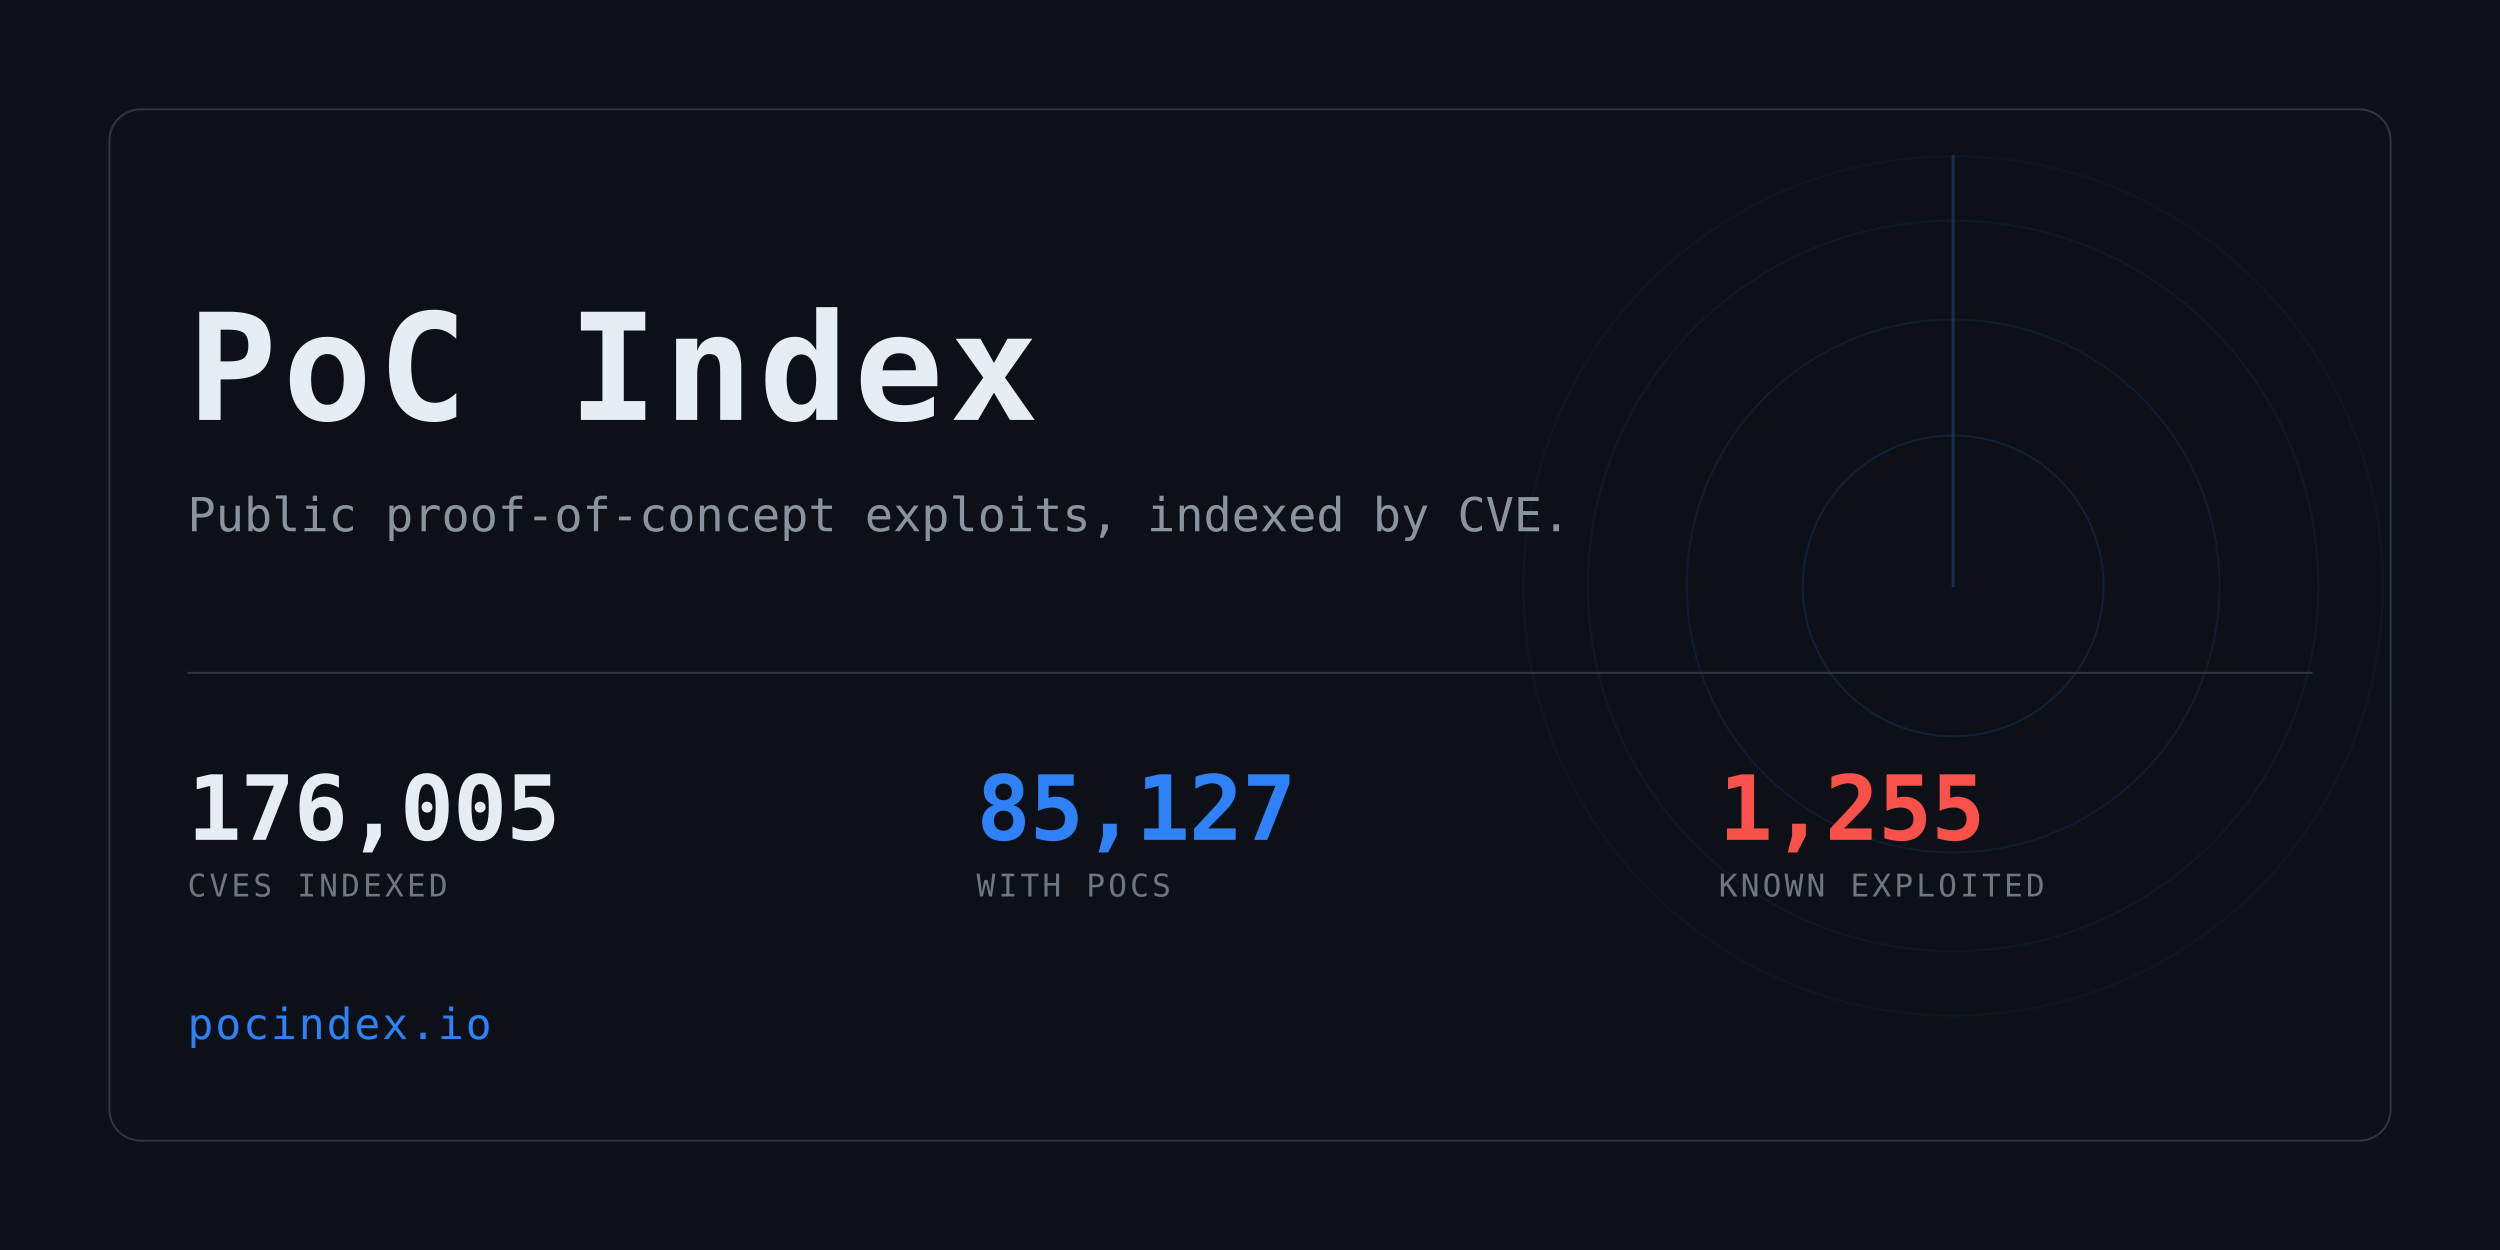
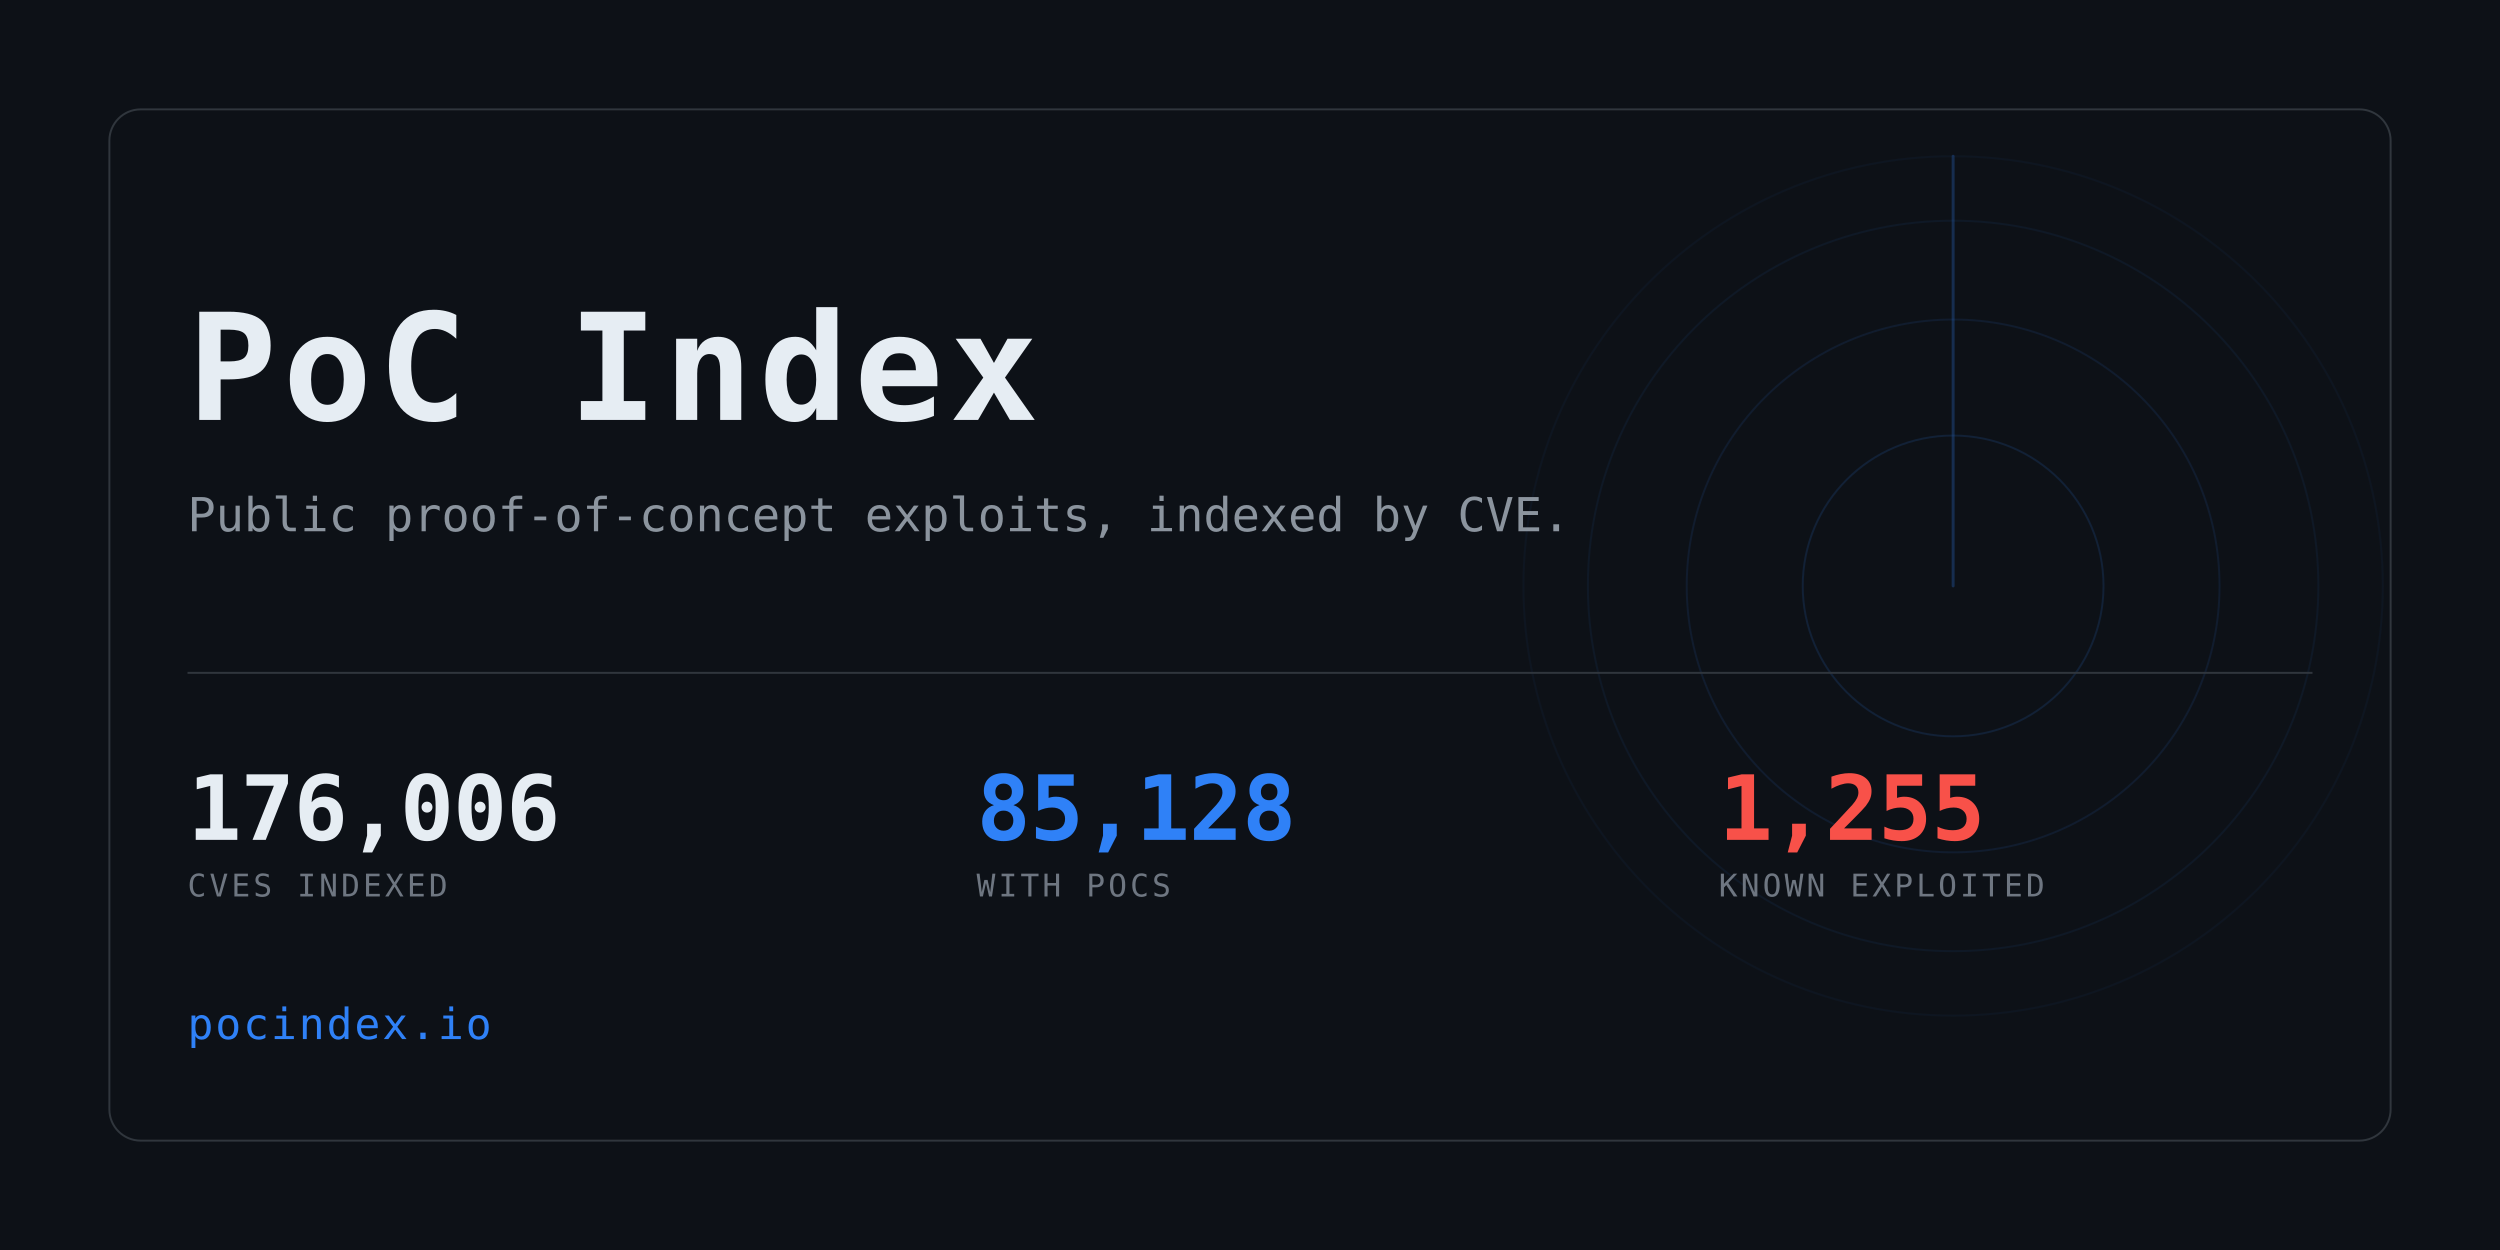
<svg xmlns="http://www.w3.org/2000/svg" width="1280" height="640" viewBox="0 0 1280 640" role="img" aria-label="PoC Index">
  <clipPath id="card">
    <rect x="56" y="56" width="1168" height="528" rx="16" />
  </clipPath>
  <rect width="1280" height="640" fill="#0d1117" />
  <g clip-path="url(#card)" opacity="0.6">
    <g>
      <circle cx="1000" cy="300" r="77.0" fill="none" stroke="#2f81f7" stroke-width="1" opacity="0.234" />
      <circle cx="1000" cy="300" r="136.4" fill="none" stroke="#2f81f7" stroke-width="1" opacity="0.169" />
      <circle cx="1000" cy="300" r="187.0" fill="none" stroke="#2f81f7" stroke-width="1" opacity="0.117" />
      <circle cx="1000" cy="300" r="220.0" fill="none" stroke="#2f81f7" stroke-width="1" opacity="0.078" />
      <line x1="1000" y1="300" x2="1000" y2="80.0" stroke="#2f81f7" stroke-width="1.5" stroke-linecap="round" opacity="0.416">
        <animateTransform attributeName="transform" type="rotate" from="0 1000 300" to="360 1000 300" dur="8s" repeatCount="indefinite" />
      </line>
    </g>
  </g>
  <rect x="56" y="56" width="1168" height="528" rx="16" fill="none" stroke="#30363d" />
  <text x="96" y="215" font-family="ui-monospace,SFMono-Regular,Menlo,Consolas,monospace" font-size="76" font-weight="700" fill="#e6edf3" letter-spacing="3">PoC Index</text>
  <text x="96" y="272" font-family="ui-monospace,SFMono-Regular,Menlo,Consolas,monospace" font-size="24" fill="#8b949e">
    Public proof-of-concept exploits, indexed by CVE.</text>
  <rect x="96" y="344" width="1088" height="1" fill="#30363d" />
-   <text x="96" y="430" font-family="ui-monospace,SFMono-Regular,Menlo,Consolas,monospace" font-size="46" font-weight="700" fill="#e6edf3" letter-spacing="-0.5">176,005</text>
+   <text x="96" y="430" font-family="ui-monospace,SFMono-Regular,Menlo,Consolas,monospace" font-size="46" font-weight="700" fill="#e6edf3" letter-spacing="-0.5">176,006</text>
  <text x="96" y="459" font-family="ui-monospace,SFMono-Regular,Menlo,Consolas,monospace" font-size="16" fill="#6e7681" letter-spacing="1.6">CVES INDEXED</text>
-   <text x="500" y="430" font-family="ui-monospace,SFMono-Regular,Menlo,Consolas,monospace" font-size="46" font-weight="700" fill="#2f81f7" letter-spacing="-0.5">85,127</text>
+   <text x="500" y="430" font-family="ui-monospace,SFMono-Regular,Menlo,Consolas,monospace" font-size="46" font-weight="700" fill="#2f81f7" letter-spacing="-0.5">85,128</text>
  <text x="500" y="459" font-family="ui-monospace,SFMono-Regular,Menlo,Consolas,monospace" font-size="16" fill="#6e7681" letter-spacing="1.6">WITH POCS</text>
  <text x="880" y="430" font-family="ui-monospace,SFMono-Regular,Menlo,Consolas,monospace" font-size="46" font-weight="700" fill="#f85149" letter-spacing="-0.5">1,255</text>
  <text x="880" y="459" font-family="ui-monospace,SFMono-Regular,Menlo,Consolas,monospace" font-size="16" fill="#6e7681" letter-spacing="1.6">KNOWN EXPLOITED</text>
  <text x="96" y="532" font-family="ui-monospace,SFMono-Regular,Menlo,Consolas,monospace" font-size="22" fill="#2f81f7" letter-spacing="1">pocindex.io</text>
</svg>
